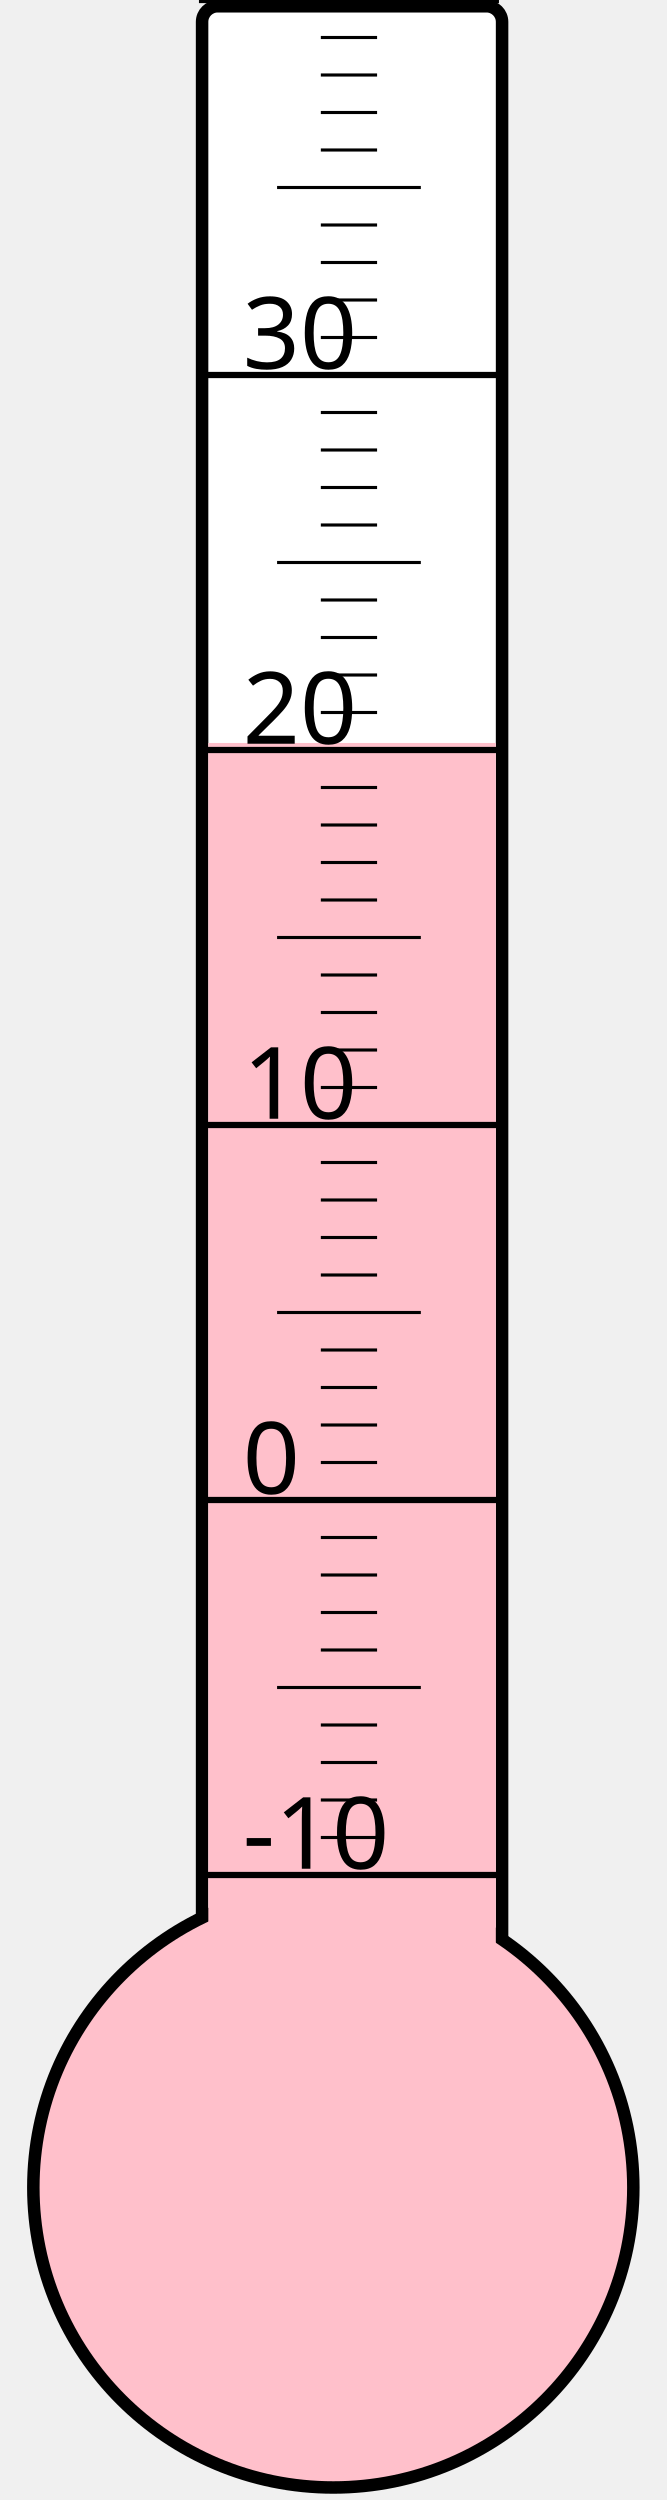
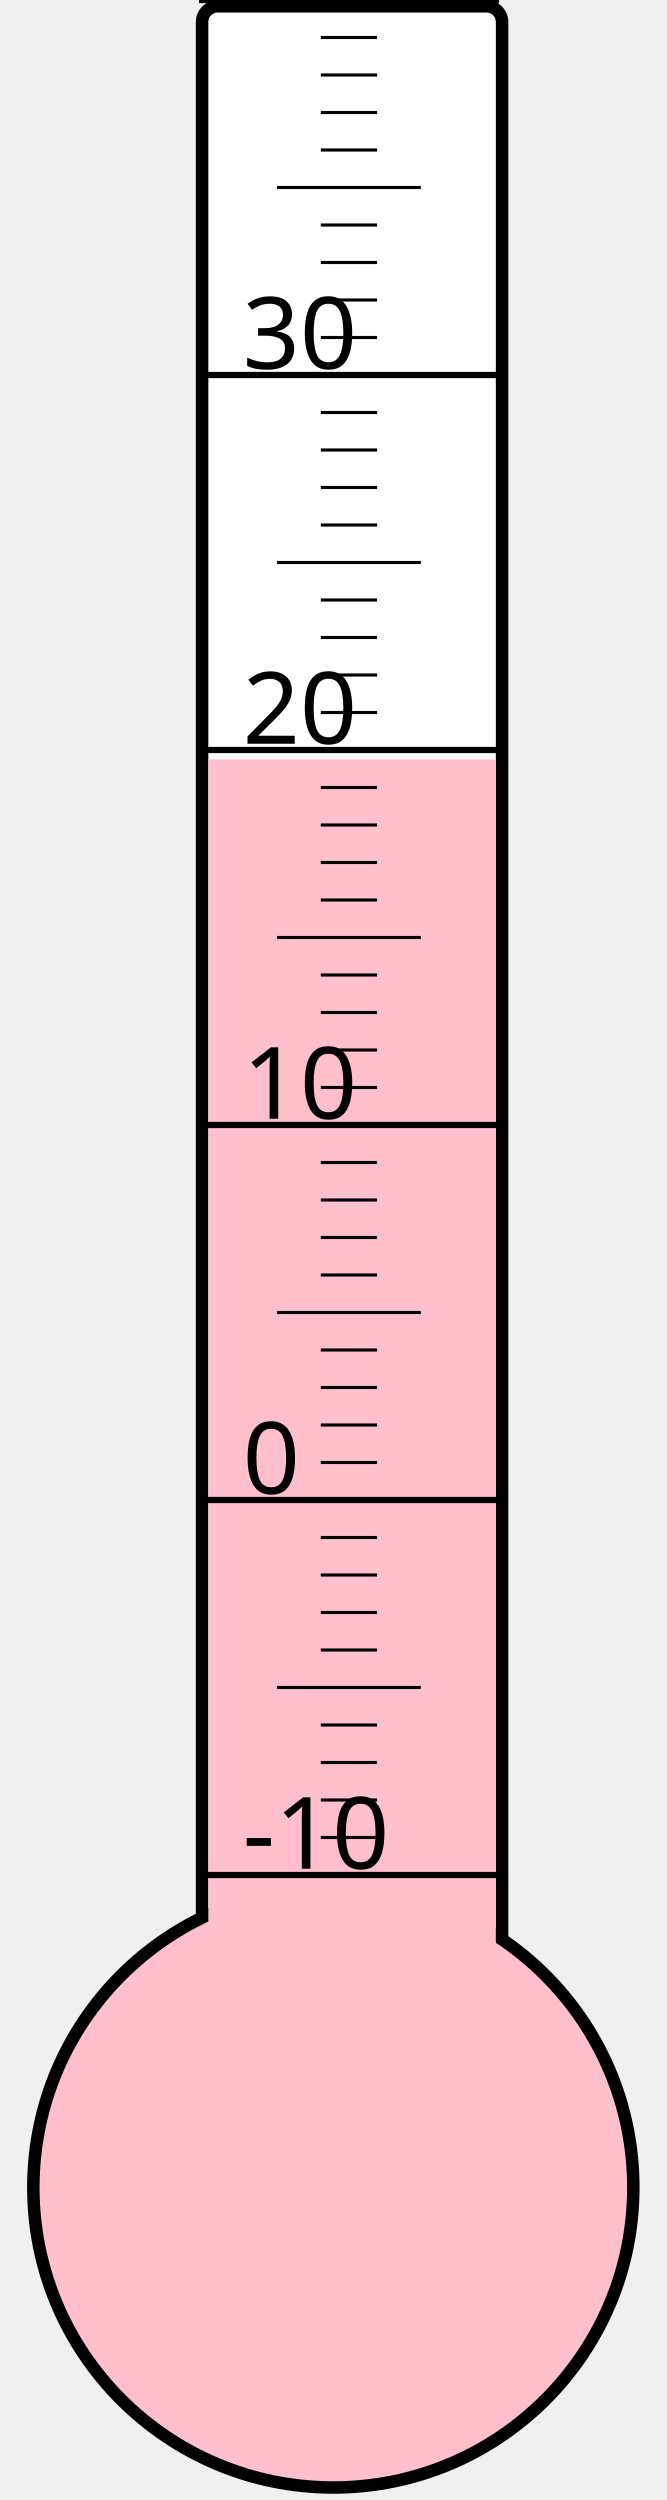
<svg xmlns="http://www.w3.org/2000/svg" width="40px" height="150px" viewBox="0 0 200 800">
  <rect width="200" height="800" x="0" y="0" style="fill: #ffffeb; fill-opacity: 0;" />
  <rect width="96" height="680" x="58" y="2" rx="5" ry="5" style="fill: white; fill-opacity: 1; stroke: black; stroke-width: 4;" />
  <circle cx="100" cy="700" r="96" style="fill: pink; stroke: black; stroke-width: 4;" />
-   <rect width="92" height="462.25" x="60" y="237.75" style="fill: pink; fill-opacity: 1; stroke-width: 0;" />
+   <rect width="92" height="457.0" x="60" y="243.0" style="fill: pink; fill-opacity: 1; stroke-width: 0;" />
  <text x="71" y="598" style="font-family: sans-serif; font-size: 24pt;">-10</text>
  <text x="71" y="478" style="font-family: sans-serif; font-size: 24pt;">0</text>
  <text x="71" y="358" style="font-family: sans-serif; font-size: 24pt;">10</text>
  <text x="71" y="238" style="font-family: sans-serif; font-size: 24pt;">20</text>
  <text x="71" y="118" style="font-family: sans-serif; font-size: 24pt;">30</text>
  <g style="stroke: black;">
    <line x1="57" y1="600" x2="153" y2="600" style="stroke-width: 2;" />
    <line x1="96" y1="588" x2="114" y2="588" style="stroke-width: 1;" />
    <line x1="96" y1="576" x2="114" y2="576" style="stroke-width: 1;" />
    <line x1="96" y1="564" x2="114" y2="564" style="stroke-width: 1;" />
    <line x1="96" y1="552" x2="114" y2="552" style="stroke-width: 1;" />
    <line x1="82" y1="540" x2="128" y2="540" style="stroke-width: 1;" />
    <line x1="96" y1="528" x2="114" y2="528" style="stroke-width: 1;" />
    <line x1="96" y1="516" x2="114" y2="516" style="stroke-width: 1;" />
    <line x1="96" y1="504" x2="114" y2="504" style="stroke-width: 1;" />
    <line x1="96" y1="492" x2="114" y2="492" style="stroke-width: 1;" />
    <line x1="57" y1="480" x2="153" y2="480" style="stroke-width: 2;" />
    <line x1="96" y1="468" x2="114" y2="468" style="stroke-width: 1;" />
    <line x1="96" y1="456" x2="114" y2="456" style="stroke-width: 1;" />
    <line x1="96" y1="444" x2="114" y2="444" style="stroke-width: 1;" />
    <line x1="96" y1="432" x2="114" y2="432" style="stroke-width: 1;" />
    <line x1="82" y1="420" x2="128" y2="420" style="stroke-width: 1;" />
    <line x1="96" y1="408" x2="114" y2="408" style="stroke-width: 1;" />
    <line x1="96" y1="396" x2="114" y2="396" style="stroke-width: 1;" />
    <line x1="96" y1="384" x2="114" y2="384" style="stroke-width: 1;" />
    <line x1="96" y1="372" x2="114" y2="372" style="stroke-width: 1;" />
    <line x1="57" y1="360" x2="153" y2="360" style="stroke-width: 2;" />
    <line x1="96" y1="348" x2="114" y2="348" style="stroke-width: 1;" />
    <line x1="96" y1="336" x2="114" y2="336" style="stroke-width: 1;" />
    <line x1="96" y1="324" x2="114" y2="324" style="stroke-width: 1;" />
    <line x1="96" y1="312" x2="114" y2="312" style="stroke-width: 1;" />
    <line x1="82" y1="300" x2="128" y2="300" style="stroke-width: 1;" />
    <line x1="96" y1="288" x2="114" y2="288" style="stroke-width: 1;" />
    <line x1="96" y1="276" x2="114" y2="276" style="stroke-width: 1;" />
    <line x1="96" y1="264" x2="114" y2="264" style="stroke-width: 1;" />
    <line x1="96" y1="252" x2="114" y2="252" style="stroke-width: 1;" />
    <line x1="57" y1="240" x2="153" y2="240" style="stroke-width: 2;" />
    <line x1="96" y1="228" x2="114" y2="228" style="stroke-width: 1;" />
    <line x1="96" y1="216" x2="114" y2="216" style="stroke-width: 1;" />
    <line x1="96" y1="204" x2="114" y2="204" style="stroke-width: 1;" />
    <line x1="96" y1="192" x2="114" y2="192" style="stroke-width: 1;" />
    <line x1="82" y1="180" x2="128" y2="180" style="stroke-width: 1;" />
    <line x1="96" y1="168" x2="114" y2="168" style="stroke-width: 1;" />
    <line x1="96" y1="156" x2="114" y2="156" style="stroke-width: 1;" />
    <line x1="96" y1="144" x2="114" y2="144" style="stroke-width: 1;" />
    <line x1="96" y1="132" x2="114" y2="132" style="stroke-width: 1;" />
    <line x1="57" y1="120" x2="153" y2="120" style="stroke-width: 2;" />
    <line x1="96" y1="108" x2="114" y2="108" style="stroke-width: 1;" />
    <line x1="96" y1="96" x2="114" y2="96" style="stroke-width: 1;" />
    <line x1="96" y1="84" x2="114" y2="84" style="stroke-width: 1;" />
    <line x1="96" y1="72" x2="114" y2="72" style="stroke-width: 1;" />
    <line x1="82" y1="60" x2="128" y2="60" style="stroke-width: 1;" />
    <line x1="96" y1="48" x2="114" y2="48" style="stroke-width: 1;" />
    <line x1="96" y1="36" x2="114" y2="36" style="stroke-width: 1;" />
    <line x1="96" y1="24" x2="114" y2="24" style="stroke-width: 1;" />
    <line x1="96" y1="12" x2="114" y2="12" style="stroke-width: 1;" />
    <line x1="57" y1="0" x2="153" y2="0" style="stroke-width: 2;" />
  </g>
</svg>
